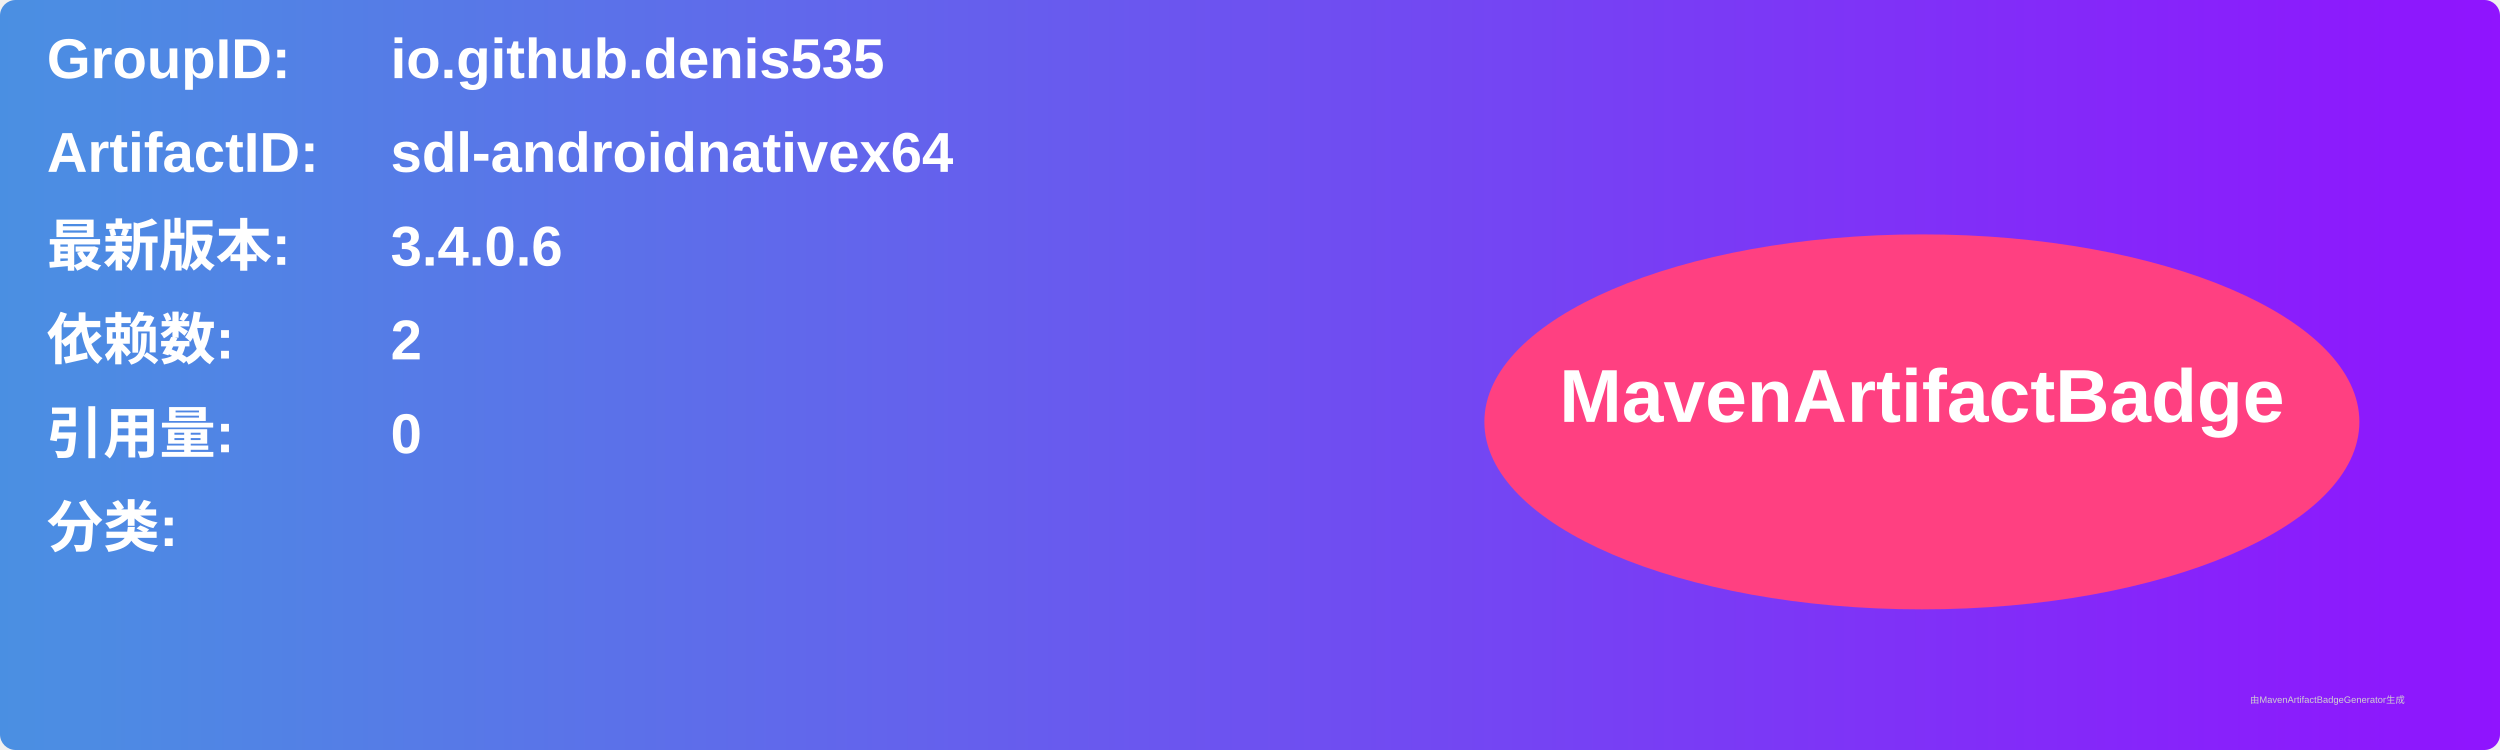
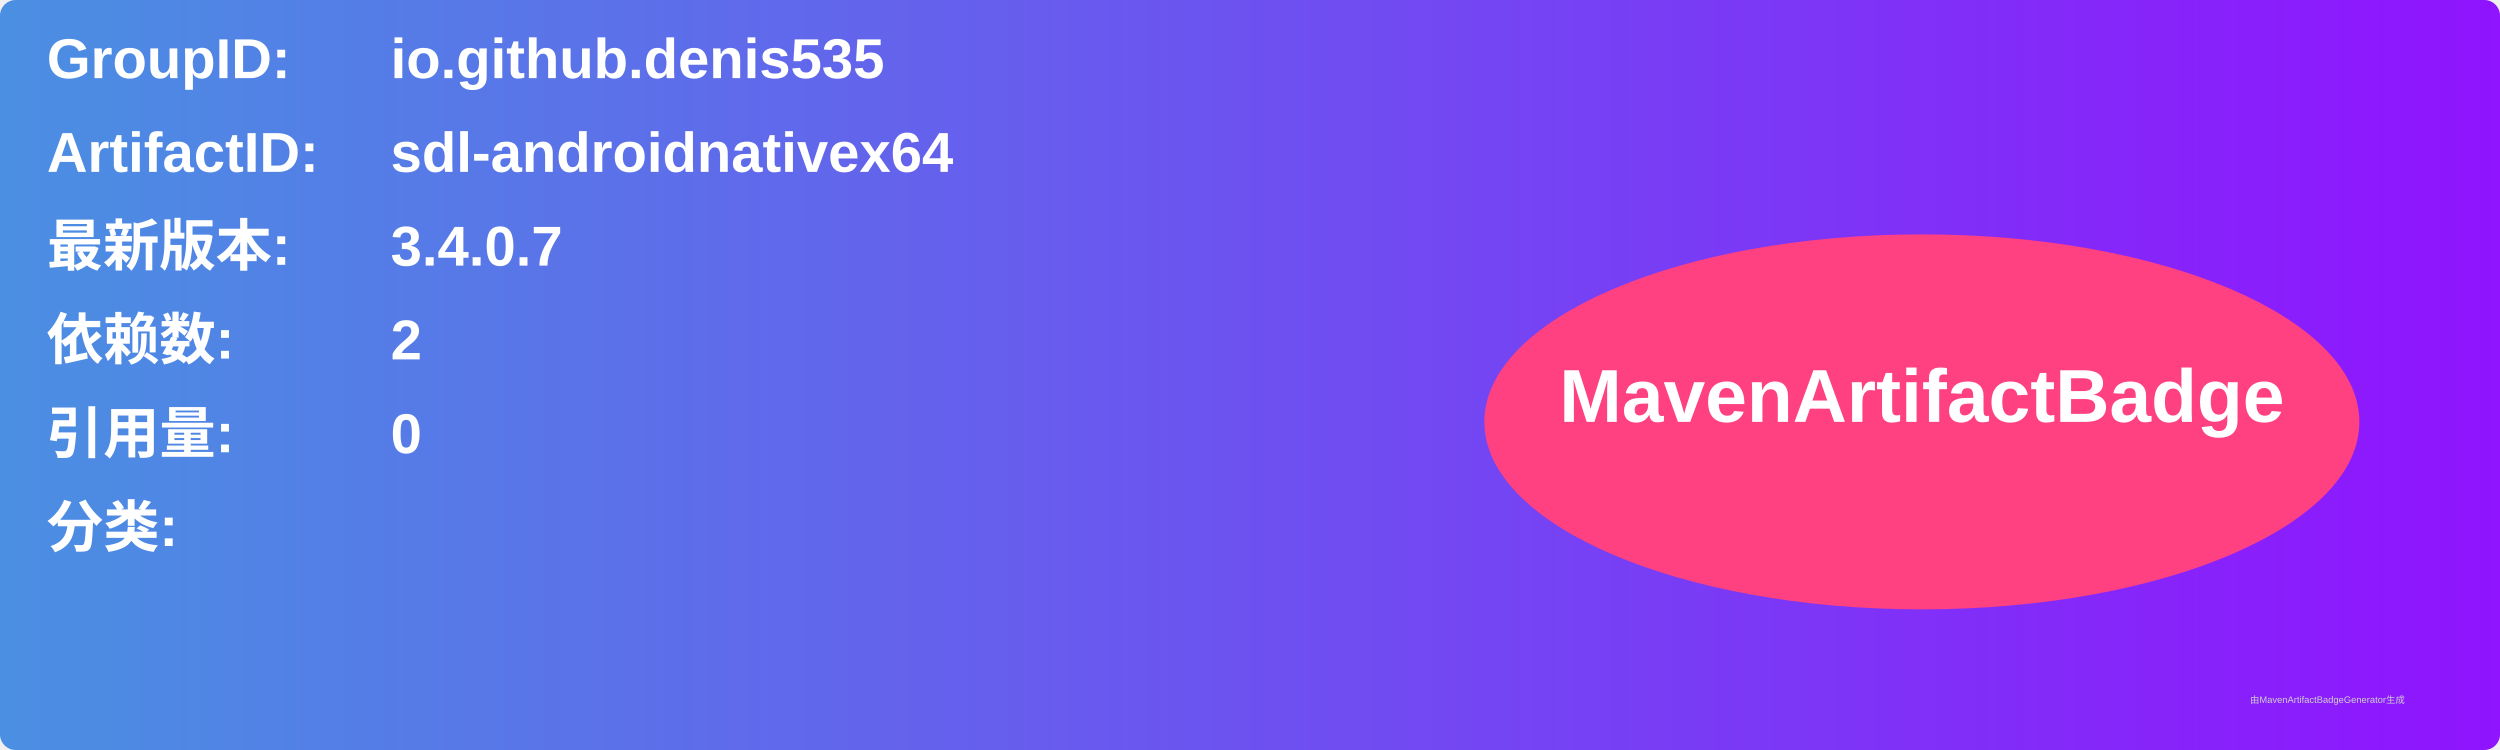
<svg xmlns="http://www.w3.org/2000/svg" width="800" height="240" viewBox="0 0 800 240">
  <linearGradient id="grad" x1="0%" y1="0%" x2="100%" y2="0%">
    <stop offset="0%" stop-color="#4a90e2" />
    <stop offset="100%" stop-color="#9013fe" />
  </linearGradient>
  <rect width="100%" height="100%" rx="5" ry="5" fill="url(#grad)" />
  <g transform="translate(15, 15)">
    <text x="0" y="10" font-family="Arial" font-size="18" fill="white" font-weight="bold" width="260">GroupID:</text>
    <text x="110" y="10" font-family="Arial" font-size="18" fill="white" font-weight="bold" width="460">io.github.denis535</text>
    <text x="0" y="40" font-family="Arial" font-size="18" fill="white" font-weight="bold" width="260">ArtifactID:</text>
    <text x="110" y="40" font-family="Arial" font-size="18" fill="white" font-weight="bold" width="460">sdl-androidnativex64</text>
    <text x="0" y="70" font-family="Arial" font-size="18" fill="white" font-weight="bold">最新版本:</text>
    <text x="110" y="70" font-family="Arial" font-size="18" fill="white" font-weight="bold">
-       <tspan font-weight="bold">3.4.0.6</tspan>
+       <tspan font-weight="bold">3.4.0.7</tspan>
    </text>
    <text x="0" y="100" font-family="Arial" font-size="18" fill="white" font-weight="bold">依赖数: </text>
    <text x="110" y="100" font-family="Arial" font-size="18" fill="white">
      <tspan font-weight="bold">2</tspan>
    </text>
    <text x="0" y="130" font-family="Arial" font-size="18" fill="white" font-weight="bold">引用量: </text>
    <text x="110" y="130" font-family="Arial" font-size="18" fill="white">
      <tspan font-weight="bold">0</tspan>
    </text>
    <text x="0" y="160" font-family="Arial" font-size="18" fill="white" font-weight="bold">分类:</text>
    <text x="10" y="190" font-family="Arial" font-size="10" fill="white">
      <tspan font-weight="bold" />
    </text>
    <ellipse cx="600" cy="120" rx="140" ry="60" fill="#ff4081" />
    <text x="600" y="120" text-anchor="middle" font-family="Arial" font-size="24" fill="white" font-weight="bold">MavenArtifactBadge</text>
  </g>
  <text x="720" y="225" font-family="Arial" font-size="3" fill="#d0d0d0">由MavenArtifactBadgeGenerator生成</text>
</svg>
